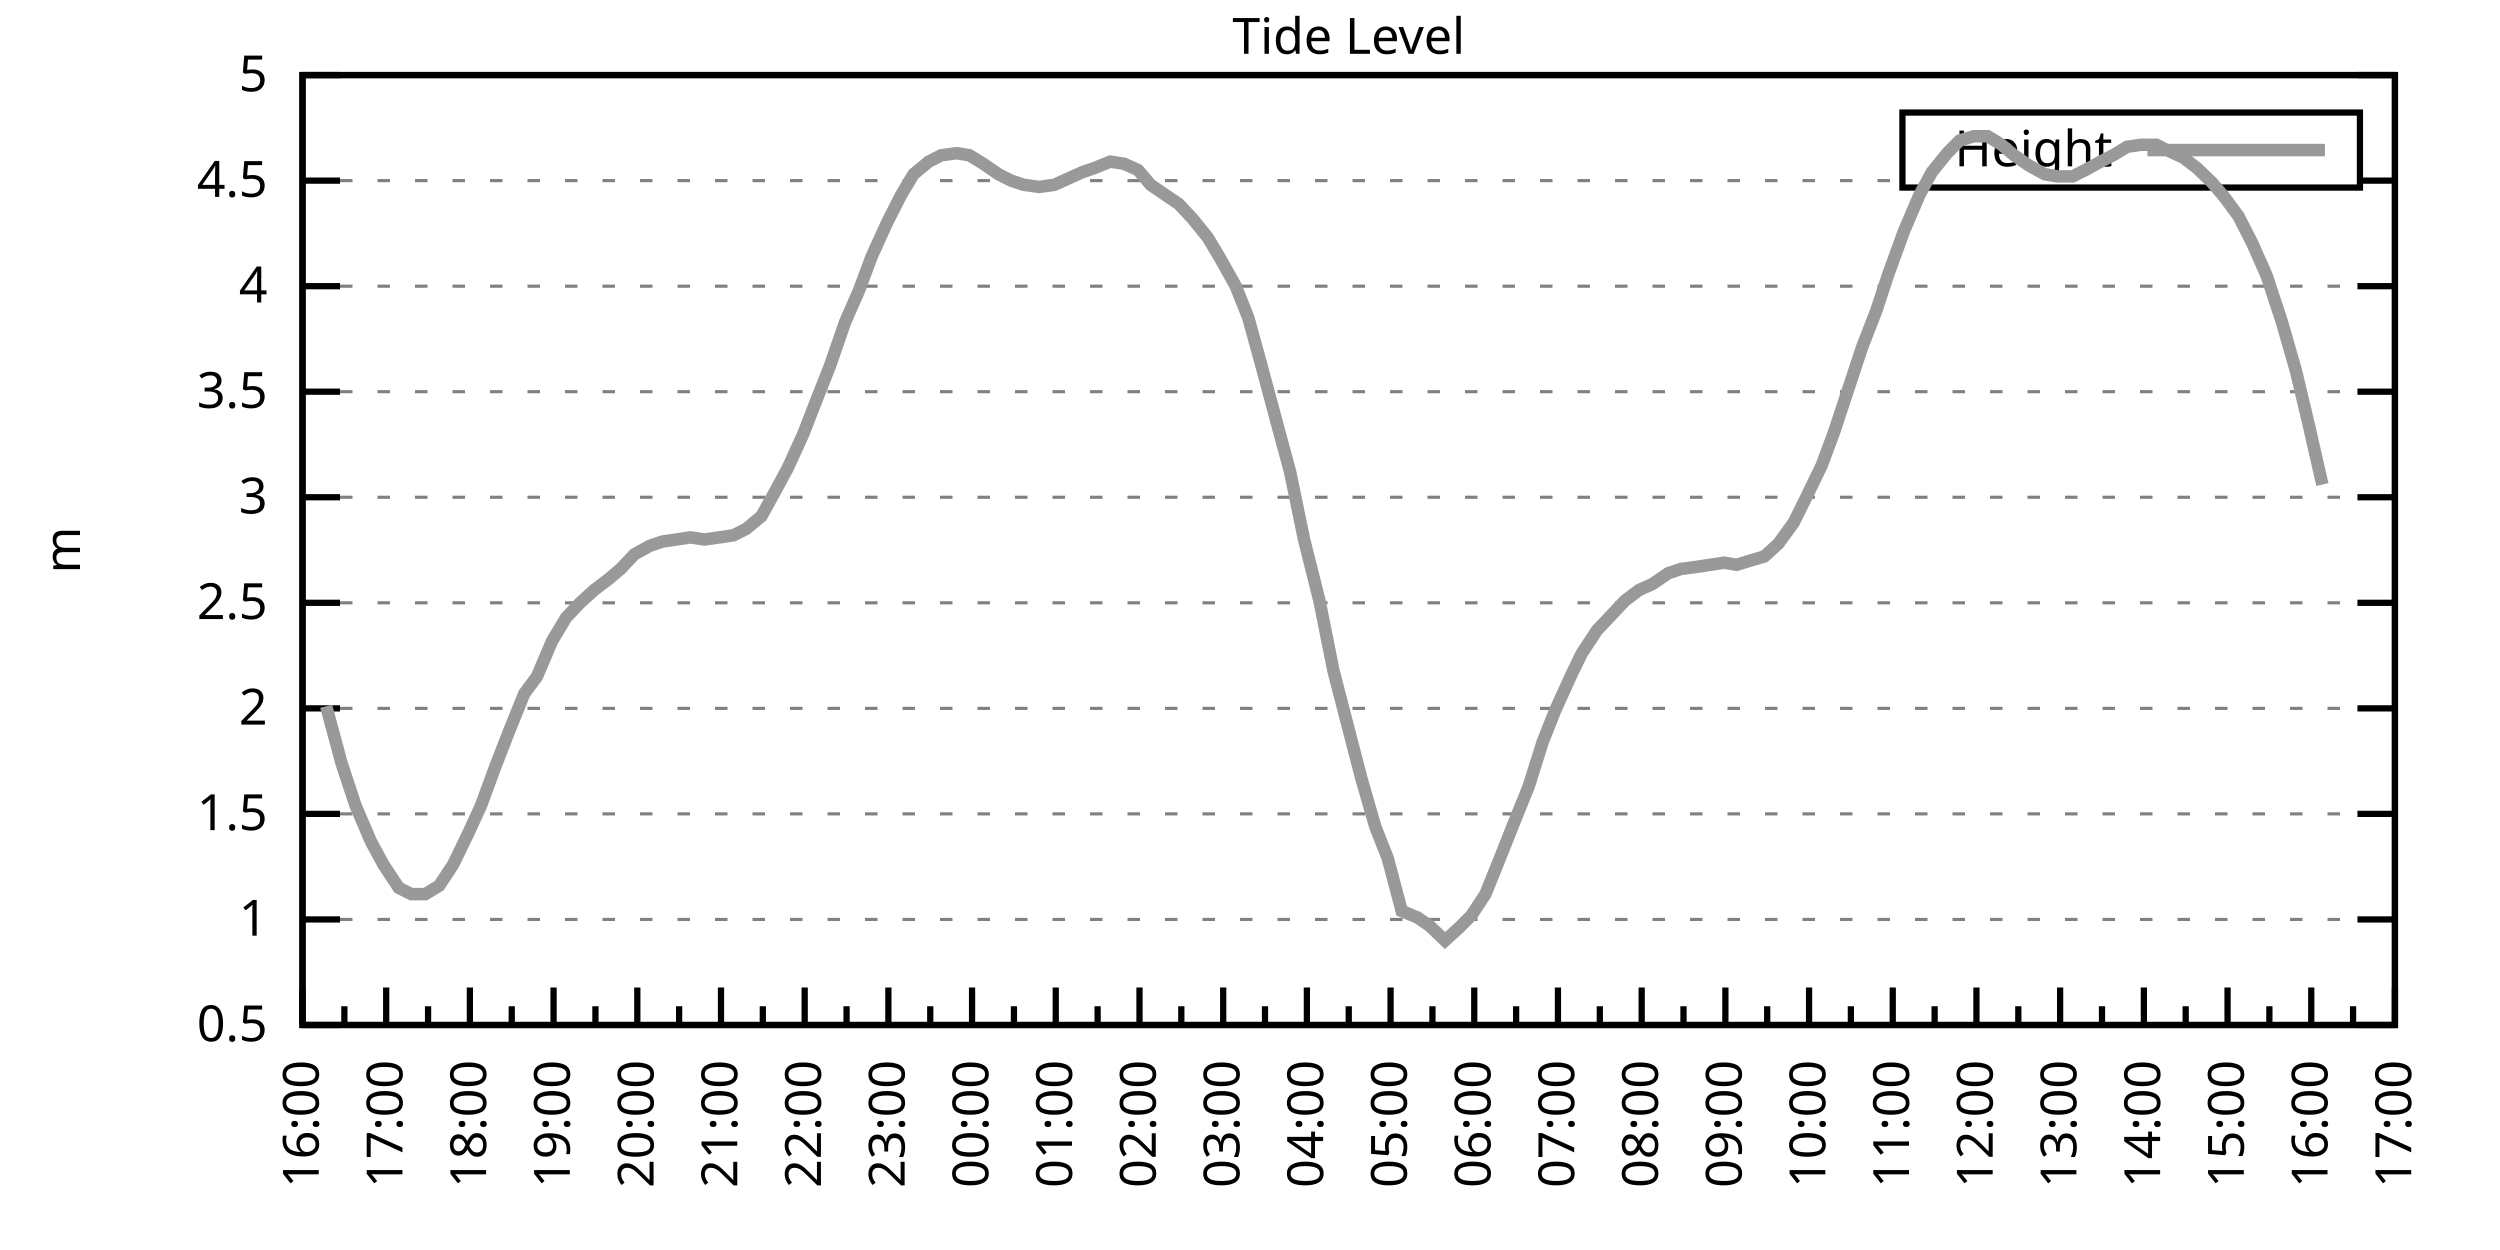
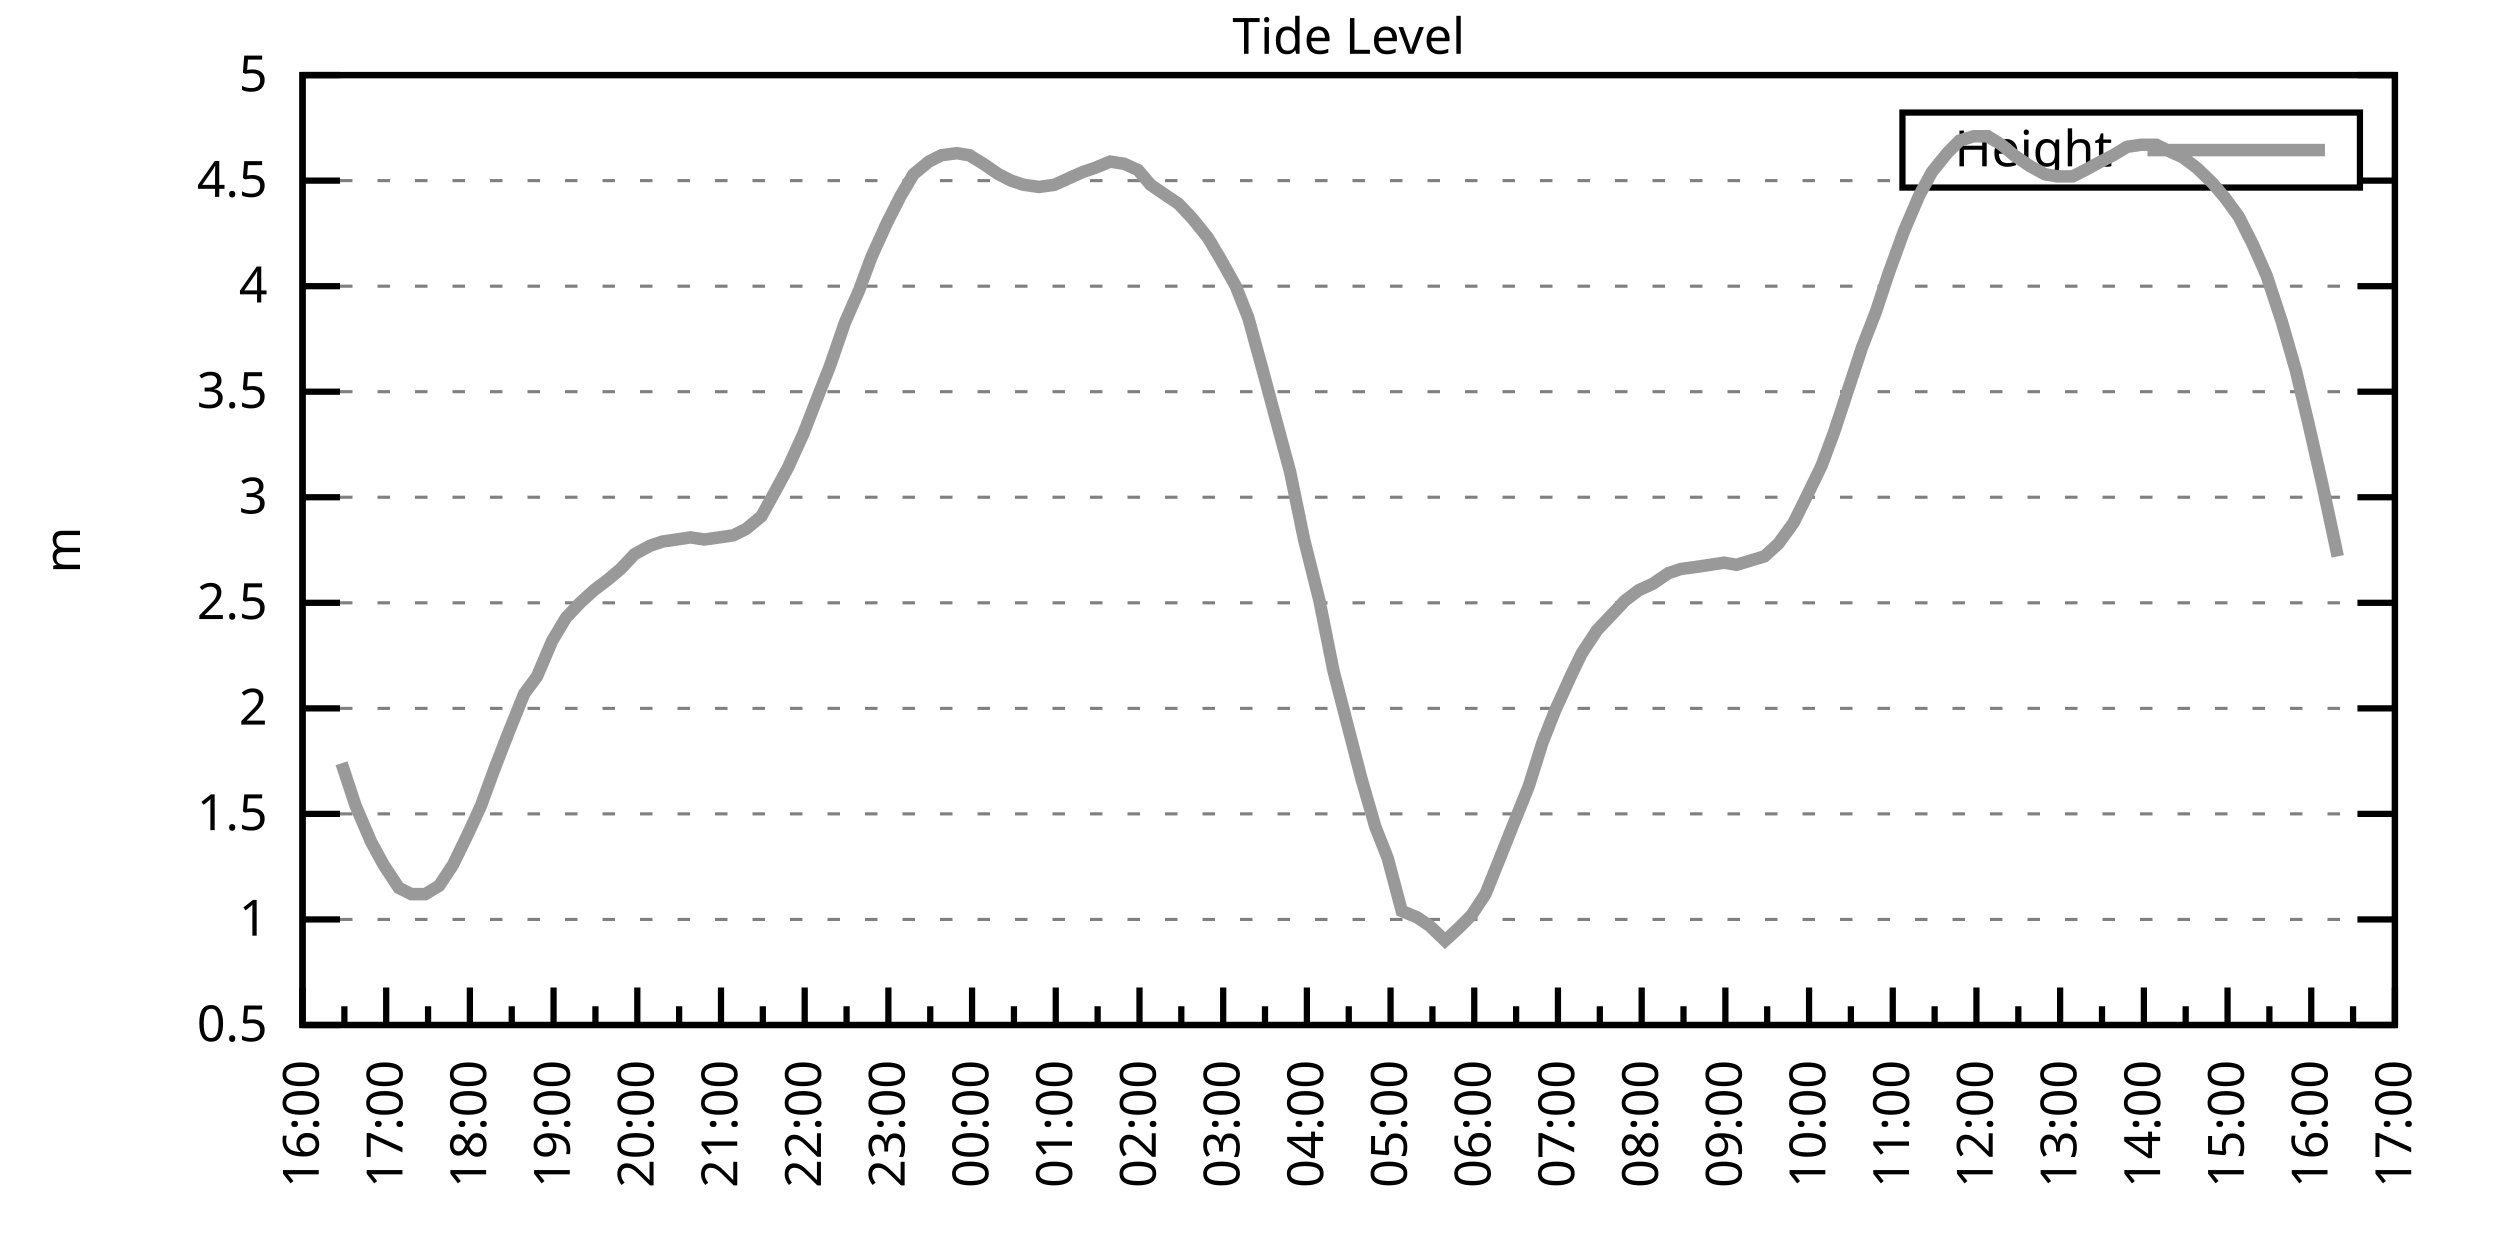
<svg xmlns="http://www.w3.org/2000/svg" xmlns:xlink="http://www.w3.org/1999/xlink" width="400" height="200" viewBox="0 0 400 200">
  <g id="gnuplot_canvas">
    <rect x="0" y="0" width="400" height="200" fill="none" />
    <defs>
      <circle id="gpDot" r="0.5" stroke-width="0.5" stroke="currentColor" />
      <path id="gpPt0" stroke-width="0.333" stroke="currentColor" d="M-1,0 h2 M0,-1 v2" />
      <path id="gpPt1" stroke-width="0.333" stroke="currentColor" d="M-1,-1 L1,1 M1,-1 L-1,1" />
      <path id="gpPt2" stroke-width="0.333" stroke="currentColor" d="M-1,0 L1,0 M0,-1 L0,1 M-1,-1 L1,1 M-1,1 L1,-1" />
      <rect id="gpPt3" stroke-width="0.333" stroke="currentColor" x="-1" y="-1" width="2" height="2" />
      <rect id="gpPt4" stroke-width="0.333" stroke="currentColor" fill="currentColor" x="-1" y="-1" width="2" height="2" />
      <circle id="gpPt5" stroke-width="0.333" stroke="currentColor" cx="0" cy="0" r="1" />
      <use xlink:href="#gpPt5" id="gpPt6" fill="currentColor" stroke="none" />
      <path id="gpPt7" stroke-width="0.333" stroke="currentColor" d="M0,-1.33 L-1.33,0.67 L1.33,0.67 z" />
      <use xlink:href="#gpPt7" id="gpPt8" fill="currentColor" stroke="none" />
      <use xlink:href="#gpPt7" id="gpPt9" stroke="currentColor" transform="rotate(180)" />
      <use xlink:href="#gpPt9" id="gpPt10" fill="currentColor" stroke="none" />
      <use xlink:href="#gpPt3" id="gpPt11" stroke="currentColor" transform="rotate(45)" />
      <use xlink:href="#gpPt11" id="gpPt12" fill="currentColor" stroke="none" />
      <path id="gpPt13" stroke-width="0.333" stroke="currentColor" d="M0,1.330 L1.265,0.411 L0.782,-1.067 L-0.782,-1.076 L-1.265,0.411 z" />
      <use xlink:href="#gpPt13" id="gpPt14" fill="currentColor" stroke="none" />
      <filter id="textbox" filterUnits="objectBoundingBox" x="0" y="0" height="1" width="1">
        <feFlood flood-color="white" flood-opacity="1" result="bgnd" />
        <feComposite in="SourceGraphic" in2="bgnd" operator="atop" />
      </filter>
      <filter id="greybox" filterUnits="objectBoundingBox" x="0" y="0" height="1" width="1">
        <feFlood flood-color="lightgrey" flood-opacity="1" result="grey" />
        <feComposite in="SourceGraphic" in2="grey" operator="atop" />
      </filter>
    </defs>
    <g fill="none" color="white" stroke="currentColor" stroke-width="1.00" stroke-linecap="butt" stroke-linejoin="miter">
</g>
    <g fill="none" color="black" stroke="currentColor" stroke-width="1.00" stroke-linecap="butt" stroke-linejoin="miter">
      <g stroke="none" shape-rendering="crispEdges">
        <polygon fill="rgb(255, 255, 255)" points="48.40,164.00 383.18,164.00 383.18,12.02 48.40,12.02 " />
      </g>
    </g>
    <g fill="none" color="black" stroke="currentColor" stroke-width="1.00" stroke-linecap="butt" stroke-linejoin="miter">
</g>
    <g fill="none" color="black" stroke="black" stroke-width="0.50" stroke-linecap="butt" stroke-linejoin="miter">
</g>
    <g fill="none" color="gray" stroke="currentColor" stroke-width="0.50" stroke-linecap="butt" stroke-linejoin="miter">
      <path stroke="gray" stroke-dasharray="2,4" class="gridline" d="M48.40,164.00 L383.19,164.00  " />
    </g>
    <g fill="none" color="gray" stroke="gray" stroke-width="1.00" stroke-linecap="butt" stroke-linejoin="miter">
</g>
    <g fill="none" color="black" stroke="currentColor" stroke-width="1.00" stroke-linecap="butt" stroke-linejoin="miter">
      <path stroke="black" d="M48.40,164.00 L54.40,164.00 M383.19,164.00 L377.19,164.00  " />
      <g transform="translate(42.80,166.60)" stroke="none" fill="black" font-family="Sans" font-size="8.00" text-anchor="end">
        <text>
          <tspan font-family="Sans"> 0.5</tspan>
        </text>
      </g>
    </g>
    <g fill="none" color="black" stroke="currentColor" stroke-width="1.00" stroke-linecap="butt" stroke-linejoin="miter">
</g>
    <g fill="none" color="black" stroke="black" stroke-width="0.50" stroke-linecap="butt" stroke-linejoin="miter">
</g>
    <g fill="none" color="gray" stroke="currentColor" stroke-width="0.50" stroke-linecap="butt" stroke-linejoin="miter">
      <path stroke="gray" stroke-dasharray="2,4" class="gridline" d="M48.40,147.11 L383.19,147.11  " />
    </g>
    <g fill="none" color="gray" stroke="gray" stroke-width="1.00" stroke-linecap="butt" stroke-linejoin="miter">
</g>
    <g fill="none" color="black" stroke="currentColor" stroke-width="1.00" stroke-linecap="butt" stroke-linejoin="miter">
      <path stroke="black" d="M48.40,147.11 L54.40,147.11 M383.19,147.11 L377.19,147.11  " />
      <g transform="translate(42.80,149.71)" stroke="none" fill="black" font-family="Sans" font-size="8.00" text-anchor="end">
        <text>
          <tspan font-family="Sans"> 1</tspan>
        </text>
      </g>
    </g>
    <g fill="none" color="black" stroke="currentColor" stroke-width="1.00" stroke-linecap="butt" stroke-linejoin="miter">
</g>
    <g fill="none" color="black" stroke="black" stroke-width="0.50" stroke-linecap="butt" stroke-linejoin="miter">
</g>
    <g fill="none" color="gray" stroke="currentColor" stroke-width="0.50" stroke-linecap="butt" stroke-linejoin="miter">
      <path stroke="gray" stroke-dasharray="2,4" class="gridline" d="M48.40,130.22 L383.19,130.22  " />
    </g>
    <g fill="none" color="gray" stroke="gray" stroke-width="1.00" stroke-linecap="butt" stroke-linejoin="miter">
</g>
    <g fill="none" color="black" stroke="currentColor" stroke-width="1.00" stroke-linecap="butt" stroke-linejoin="miter">
      <path stroke="black" d="M48.40,130.22 L54.40,130.22 M383.19,130.22 L377.19,130.22  " />
      <g transform="translate(42.80,132.82)" stroke="none" fill="black" font-family="Sans" font-size="8.00" text-anchor="end">
        <text>
          <tspan font-family="Sans"> 1.5</tspan>
        </text>
      </g>
    </g>
    <g fill="none" color="black" stroke="currentColor" stroke-width="1.00" stroke-linecap="butt" stroke-linejoin="miter">
</g>
    <g fill="none" color="black" stroke="black" stroke-width="0.50" stroke-linecap="butt" stroke-linejoin="miter">
</g>
    <g fill="none" color="gray" stroke="currentColor" stroke-width="0.50" stroke-linecap="butt" stroke-linejoin="miter">
      <path stroke="gray" stroke-dasharray="2,4" class="gridline" d="M48.40,113.34 L383.19,113.34  " />
    </g>
    <g fill="none" color="gray" stroke="gray" stroke-width="1.00" stroke-linecap="butt" stroke-linejoin="miter">
</g>
    <g fill="none" color="black" stroke="currentColor" stroke-width="1.00" stroke-linecap="butt" stroke-linejoin="miter">
      <path stroke="black" d="M48.40,113.34 L54.40,113.34 M383.19,113.34 L377.19,113.34  " />
      <g transform="translate(42.80,115.94)" stroke="none" fill="black" font-family="Sans" font-size="8.00" text-anchor="end">
        <text>
          <tspan font-family="Sans"> 2</tspan>
        </text>
      </g>
    </g>
    <g fill="none" color="black" stroke="currentColor" stroke-width="1.00" stroke-linecap="butt" stroke-linejoin="miter">
</g>
    <g fill="none" color="black" stroke="black" stroke-width="0.50" stroke-linecap="butt" stroke-linejoin="miter">
</g>
    <g fill="none" color="gray" stroke="currentColor" stroke-width="0.50" stroke-linecap="butt" stroke-linejoin="miter">
      <path stroke="gray" stroke-dasharray="2,4" class="gridline" d="M48.40,96.45 L383.19,96.45  " />
    </g>
    <g fill="none" color="gray" stroke="gray" stroke-width="1.00" stroke-linecap="butt" stroke-linejoin="miter">
</g>
    <g fill="none" color="black" stroke="currentColor" stroke-width="1.00" stroke-linecap="butt" stroke-linejoin="miter">
      <path stroke="black" d="M48.40,96.45 L54.40,96.45 M383.19,96.45 L377.19,96.45  " />
      <g transform="translate(42.80,99.05)" stroke="none" fill="black" font-family="Sans" font-size="8.00" text-anchor="end">
        <text>
          <tspan font-family="Sans"> 2.5</tspan>
        </text>
      </g>
    </g>
    <g fill="none" color="black" stroke="currentColor" stroke-width="1.00" stroke-linecap="butt" stroke-linejoin="miter">
</g>
    <g fill="none" color="black" stroke="black" stroke-width="0.50" stroke-linecap="butt" stroke-linejoin="miter">
</g>
    <g fill="none" color="gray" stroke="currentColor" stroke-width="0.50" stroke-linecap="butt" stroke-linejoin="miter">
      <path stroke="gray" stroke-dasharray="2,4" class="gridline" d="M48.40,79.56 L383.19,79.56  " />
    </g>
    <g fill="none" color="gray" stroke="gray" stroke-width="1.00" stroke-linecap="butt" stroke-linejoin="miter">
</g>
    <g fill="none" color="black" stroke="currentColor" stroke-width="1.00" stroke-linecap="butt" stroke-linejoin="miter">
      <path stroke="black" d="M48.40,79.56 L54.40,79.56 M383.19,79.56 L377.19,79.56  " />
      <g transform="translate(42.80,82.16)" stroke="none" fill="black" font-family="Sans" font-size="8.00" text-anchor="end">
        <text>
          <tspan font-family="Sans"> 3</tspan>
        </text>
      </g>
    </g>
    <g fill="none" color="black" stroke="currentColor" stroke-width="1.00" stroke-linecap="butt" stroke-linejoin="miter">
</g>
    <g fill="none" color="black" stroke="black" stroke-width="0.50" stroke-linecap="butt" stroke-linejoin="miter">
</g>
    <g fill="none" color="gray" stroke="currentColor" stroke-width="0.50" stroke-linecap="butt" stroke-linejoin="miter">
      <path stroke="gray" stroke-dasharray="2,4" class="gridline" d="M48.40,62.67 L383.19,62.67  " />
    </g>
    <g fill="none" color="gray" stroke="gray" stroke-width="1.00" stroke-linecap="butt" stroke-linejoin="miter">
</g>
    <g fill="none" color="black" stroke="currentColor" stroke-width="1.00" stroke-linecap="butt" stroke-linejoin="miter">
      <path stroke="black" d="M48.40,62.67 L54.40,62.67 M383.19,62.67 L377.19,62.67  " />
      <g transform="translate(42.80,65.27)" stroke="none" fill="black" font-family="Sans" font-size="8.00" text-anchor="end">
        <text>
          <tspan font-family="Sans"> 3.5</tspan>
        </text>
      </g>
    </g>
    <g fill="none" color="black" stroke="currentColor" stroke-width="1.00" stroke-linecap="butt" stroke-linejoin="miter">
</g>
    <g fill="none" color="black" stroke="black" stroke-width="0.50" stroke-linecap="butt" stroke-linejoin="miter">
</g>
    <g fill="none" color="gray" stroke="currentColor" stroke-width="0.50" stroke-linecap="butt" stroke-linejoin="miter">
      <path stroke="gray" stroke-dasharray="2,4" class="gridline" d="M48.40,45.79 L383.19,45.79  " />
    </g>
    <g fill="none" color="gray" stroke="gray" stroke-width="1.00" stroke-linecap="butt" stroke-linejoin="miter">
</g>
    <g fill="none" color="black" stroke="currentColor" stroke-width="1.00" stroke-linecap="butt" stroke-linejoin="miter">
      <path stroke="black" d="M48.40,45.79 L54.40,45.79 M383.19,45.79 L377.19,45.79  " />
      <g transform="translate(42.80,48.39)" stroke="none" fill="black" font-family="Sans" font-size="8.00" text-anchor="end">
        <text>
          <tspan font-family="Sans"> 4</tspan>
        </text>
      </g>
    </g>
    <g fill="none" color="black" stroke="currentColor" stroke-width="1.00" stroke-linecap="butt" stroke-linejoin="miter">
</g>
    <g fill="none" color="black" stroke="black" stroke-width="0.50" stroke-linecap="butt" stroke-linejoin="miter">
</g>
    <g fill="none" color="gray" stroke="currentColor" stroke-width="0.50" stroke-linecap="butt" stroke-linejoin="miter">
      <path stroke="gray" stroke-dasharray="2,4" class="gridline" d="M48.40,28.90 L304.39,28.90 M377.59,28.90 L383.19,28.90  " />
    </g>
    <g fill="none" color="gray" stroke="gray" stroke-width="1.00" stroke-linecap="butt" stroke-linejoin="miter">
</g>
    <g fill="none" color="black" stroke="currentColor" stroke-width="1.00" stroke-linecap="butt" stroke-linejoin="miter">
      <path stroke="black" d="M48.40,28.90 L54.40,28.90 M383.19,28.90 L377.19,28.90  " />
      <g transform="translate(42.80,31.50)" stroke="none" fill="black" font-family="Sans" font-size="8.00" text-anchor="end">
        <text>
          <tspan font-family="Sans"> 4.5</tspan>
        </text>
      </g>
    </g>
    <g fill="none" color="black" stroke="currentColor" stroke-width="1.00" stroke-linecap="butt" stroke-linejoin="miter">
</g>
    <g fill="none" color="black" stroke="black" stroke-width="0.50" stroke-linecap="butt" stroke-linejoin="miter">
</g>
    <g fill="none" color="gray" stroke="currentColor" stroke-width="0.50" stroke-linecap="butt" stroke-linejoin="miter">
      <path stroke="gray" stroke-dasharray="2,4" class="gridline" d="M48.40,12.01 L383.19,12.01  " />
    </g>
    <g fill="none" color="gray" stroke="gray" stroke-width="1.00" stroke-linecap="butt" stroke-linejoin="miter">
</g>
    <g fill="none" color="black" stroke="currentColor" stroke-width="1.00" stroke-linecap="butt" stroke-linejoin="miter">
      <path stroke="black" d="M48.40,12.01 L54.40,12.01 M383.19,12.01 L377.19,12.01  " />
      <g transform="translate(42.80,14.61)" stroke="none" fill="black" font-family="Sans" font-size="8.00" text-anchor="end">
        <text>
          <tspan font-family="Sans"> 5</tspan>
        </text>
      </g>
    </g>
    <g fill="none" color="black" stroke="currentColor" stroke-width="1.00" stroke-linecap="butt" stroke-linejoin="miter">
      <path stroke="black" d="M48.40,164.00 L48.40,158.00  " />
      <g transform="translate(51.00,169.60) rotate(270)" stroke="none" fill="black" font-family="Sans" font-size="8.00" text-anchor="end">
        <text>
          <tspan font-family="Sans">16:00</tspan>
        </text>
      </g>
    </g>
    <g fill="none" color="black" stroke="currentColor" stroke-width="1.00" stroke-linecap="butt" stroke-linejoin="miter">
      <path stroke="black" d="M55.10,164.00 L55.10,161.00 M61.79,164.00 L61.79,158.00  " />
      <g transform="translate(64.39,169.60) rotate(270)" stroke="none" fill="black" font-family="Sans" font-size="8.00" text-anchor="end">
        <text>
          <tspan font-family="Sans">17:00</tspan>
        </text>
      </g>
    </g>
    <g fill="none" color="black" stroke="currentColor" stroke-width="1.00" stroke-linecap="butt" stroke-linejoin="miter">
      <path stroke="black" d="M68.49,164.00 L68.49,161.00 M75.18,164.00 L75.18,158.00  " />
      <g transform="translate(77.78,169.60) rotate(270)" stroke="none" fill="black" font-family="Sans" font-size="8.00" text-anchor="end">
        <text>
          <tspan font-family="Sans">18:00</tspan>
        </text>
      </g>
    </g>
    <g fill="none" color="black" stroke="currentColor" stroke-width="1.00" stroke-linecap="butt" stroke-linejoin="miter">
      <path stroke="black" d="M81.88,164.00 L81.88,161.00 M88.57,164.00 L88.57,158.00  " />
      <g transform="translate(91.17,169.60) rotate(270)" stroke="none" fill="black" font-family="Sans" font-size="8.00" text-anchor="end">
        <text>
          <tspan font-family="Sans">19:00</tspan>
        </text>
      </g>
    </g>
    <g fill="none" color="black" stroke="currentColor" stroke-width="1.00" stroke-linecap="butt" stroke-linejoin="miter">
      <path stroke="black" d="M95.27,164.00 L95.27,161.00 M101.97,164.00 L101.97,158.00  " />
      <g transform="translate(104.57,169.60) rotate(270)" stroke="none" fill="black" font-family="Sans" font-size="8.00" text-anchor="end">
        <text>
          <tspan font-family="Sans">20:00</tspan>
        </text>
      </g>
    </g>
    <g fill="none" color="black" stroke="currentColor" stroke-width="1.00" stroke-linecap="butt" stroke-linejoin="miter">
      <path stroke="black" d="M108.66,164.00 L108.66,161.00 M115.36,164.00 L115.36,158.00  " />
      <g transform="translate(117.96,169.60) rotate(270)" stroke="none" fill="black" font-family="Sans" font-size="8.00" text-anchor="end">
        <text>
          <tspan font-family="Sans">21:00</tspan>
        </text>
      </g>
    </g>
    <g fill="none" color="black" stroke="currentColor" stroke-width="1.00" stroke-linecap="butt" stroke-linejoin="miter">
      <path stroke="black" d="M122.05,164.00 L122.05,161.00 M128.75,164.00 L128.75,158.00  " />
      <g transform="translate(131.35,169.60) rotate(270)" stroke="none" fill="black" font-family="Sans" font-size="8.00" text-anchor="end">
        <text>
          <tspan font-family="Sans">22:00</tspan>
        </text>
      </g>
    </g>
    <g fill="none" color="black" stroke="currentColor" stroke-width="1.00" stroke-linecap="butt" stroke-linejoin="miter">
      <path stroke="black" d="M135.45,164.00 L135.45,161.00 M142.14,164.00 L142.14,158.00  " />
      <g transform="translate(144.74,169.60) rotate(270)" stroke="none" fill="black" font-family="Sans" font-size="8.00" text-anchor="end">
        <text>
          <tspan font-family="Sans">23:00</tspan>
        </text>
      </g>
    </g>
    <g fill="none" color="black" stroke="currentColor" stroke-width="1.00" stroke-linecap="butt" stroke-linejoin="miter">
      <path stroke="black" d="M148.84,164.00 L148.84,161.00 M155.53,164.00 L155.53,158.00  " />
      <g transform="translate(158.13,169.60) rotate(270)" stroke="none" fill="black" font-family="Sans" font-size="8.00" text-anchor="end">
        <text>
          <tspan font-family="Sans">00:00</tspan>
        </text>
      </g>
    </g>
    <g fill="none" color="black" stroke="currentColor" stroke-width="1.00" stroke-linecap="butt" stroke-linejoin="miter">
      <path stroke="black" d="M162.23,164.00 L162.23,161.00 M168.92,164.00 L168.92,158.00  " />
      <g transform="translate(171.52,169.60) rotate(270)" stroke="none" fill="black" font-family="Sans" font-size="8.00" text-anchor="end">
        <text>
          <tspan font-family="Sans">01:00</tspan>
        </text>
      </g>
    </g>
    <g fill="none" color="black" stroke="currentColor" stroke-width="1.00" stroke-linecap="butt" stroke-linejoin="miter">
      <path stroke="black" d="M175.62,164.00 L175.62,161.00 M182.32,164.00 L182.32,158.00  " />
      <g transform="translate(184.92,169.60) rotate(270)" stroke="none" fill="black" font-family="Sans" font-size="8.00" text-anchor="end">
        <text>
          <tspan font-family="Sans">02:00</tspan>
        </text>
      </g>
    </g>
    <g fill="none" color="black" stroke="currentColor" stroke-width="1.00" stroke-linecap="butt" stroke-linejoin="miter">
      <path stroke="black" d="M189.01,164.00 L189.01,161.00 M195.71,164.00 L195.71,158.00  " />
      <g transform="translate(198.31,169.60) rotate(270)" stroke="none" fill="black" font-family="Sans" font-size="8.00" text-anchor="end">
        <text>
          <tspan font-family="Sans">03:00</tspan>
        </text>
      </g>
    </g>
    <g fill="none" color="black" stroke="currentColor" stroke-width="1.00" stroke-linecap="butt" stroke-linejoin="miter">
      <path stroke="black" d="M202.40,164.00 L202.40,161.00 M209.10,164.00 L209.10,158.00  " />
      <g transform="translate(211.70,169.60) rotate(270)" stroke="none" fill="black" font-family="Sans" font-size="8.00" text-anchor="end">
        <text>
          <tspan font-family="Sans">04:00</tspan>
        </text>
      </g>
    </g>
    <g fill="none" color="black" stroke="currentColor" stroke-width="1.00" stroke-linecap="butt" stroke-linejoin="miter">
      <path stroke="black" d="M215.80,164.00 L215.80,161.00 M222.49,164.00 L222.49,158.00  " />
      <g transform="translate(225.09,169.60) rotate(270)" stroke="none" fill="black" font-family="Sans" font-size="8.00" text-anchor="end">
        <text>
          <tspan font-family="Sans">05:00</tspan>
        </text>
      </g>
    </g>
    <g fill="none" color="black" stroke="currentColor" stroke-width="1.00" stroke-linecap="butt" stroke-linejoin="miter">
      <path stroke="black" d="M229.19,164.00 L229.19,161.00 M235.88,164.00 L235.88,158.00  " />
      <g transform="translate(238.48,169.60) rotate(270)" stroke="none" fill="black" font-family="Sans" font-size="8.00" text-anchor="end">
        <text>
          <tspan font-family="Sans">06:00</tspan>
        </text>
      </g>
    </g>
    <g fill="none" color="black" stroke="currentColor" stroke-width="1.00" stroke-linecap="butt" stroke-linejoin="miter">
      <path stroke="black" d="M242.58,164.00 L242.58,161.00 M249.27,164.00 L249.27,158.00  " />
      <g transform="translate(251.87,169.60) rotate(270)" stroke="none" fill="black" font-family="Sans" font-size="8.00" text-anchor="end">
        <text>
          <tspan font-family="Sans">07:00</tspan>
        </text>
      </g>
    </g>
    <g fill="none" color="black" stroke="currentColor" stroke-width="1.00" stroke-linecap="butt" stroke-linejoin="miter">
      <path stroke="black" d="M255.97,164.00 L255.97,161.00 M262.67,164.00 L262.67,158.00  " />
      <g transform="translate(265.27,169.60) rotate(270)" stroke="none" fill="black" font-family="Sans" font-size="8.00" text-anchor="end">
        <text>
          <tspan font-family="Sans">08:00</tspan>
        </text>
      </g>
    </g>
    <g fill="none" color="black" stroke="currentColor" stroke-width="1.00" stroke-linecap="butt" stroke-linejoin="miter">
      <path stroke="black" d="M269.36,164.00 L269.36,161.00 M276.06,164.00 L276.06,158.00  " />
      <g transform="translate(278.66,169.60) rotate(270)" stroke="none" fill="black" font-family="Sans" font-size="8.00" text-anchor="end">
        <text>
          <tspan font-family="Sans">09:00</tspan>
        </text>
      </g>
    </g>
    <g fill="none" color="black" stroke="currentColor" stroke-width="1.00" stroke-linecap="butt" stroke-linejoin="miter">
      <path stroke="black" d="M282.75,164.00 L282.75,161.00 M289.45,164.00 L289.45,158.00  " />
      <g transform="translate(292.05,169.60) rotate(270)" stroke="none" fill="black" font-family="Sans" font-size="8.00" text-anchor="end">
        <text>
          <tspan font-family="Sans">10:00</tspan>
        </text>
      </g>
    </g>
    <g fill="none" color="black" stroke="currentColor" stroke-width="1.00" stroke-linecap="butt" stroke-linejoin="miter">
      <path stroke="black" d="M296.14,164.00 L296.14,161.00 M302.84,164.00 L302.84,158.00  " />
      <g transform="translate(305.44,169.60) rotate(270)" stroke="none" fill="black" font-family="Sans" font-size="8.00" text-anchor="end">
        <text>
          <tspan font-family="Sans">11:00</tspan>
        </text>
      </g>
    </g>
    <g fill="none" color="black" stroke="currentColor" stroke-width="1.00" stroke-linecap="butt" stroke-linejoin="miter">
      <path stroke="black" d="M309.54,164.00 L309.54,161.00 M316.23,164.00 L316.23,158.00  " />
      <g transform="translate(318.83,169.60) rotate(270)" stroke="none" fill="black" font-family="Sans" font-size="8.00" text-anchor="end">
        <text>
          <tspan font-family="Sans">12:00</tspan>
        </text>
      </g>
    </g>
    <g fill="none" color="black" stroke="currentColor" stroke-width="1.00" stroke-linecap="butt" stroke-linejoin="miter">
      <path stroke="black" d="M322.93,164.00 L322.93,161.00 M329.62,164.00 L329.62,158.00  " />
      <g transform="translate(332.22,169.60) rotate(270)" stroke="none" fill="black" font-family="Sans" font-size="8.00" text-anchor="end">
        <text>
          <tspan font-family="Sans">13:00</tspan>
        </text>
      </g>
    </g>
    <g fill="none" color="black" stroke="currentColor" stroke-width="1.00" stroke-linecap="butt" stroke-linejoin="miter">
      <path stroke="black" d="M336.32,164.00 L336.32,161.00 M343.02,164.00 L343.02,158.00  " />
      <g transform="translate(345.62,169.60) rotate(270)" stroke="none" fill="black" font-family="Sans" font-size="8.00" text-anchor="end">
        <text>
          <tspan font-family="Sans">14:00</tspan>
        </text>
      </g>
    </g>
    <g fill="none" color="black" stroke="currentColor" stroke-width="1.00" stroke-linecap="butt" stroke-linejoin="miter">
      <path stroke="black" d="M349.71,164.00 L349.71,161.00 M356.41,164.00 L356.41,158.00  " />
      <g transform="translate(359.01,169.60) rotate(270)" stroke="none" fill="black" font-family="Sans" font-size="8.00" text-anchor="end">
        <text>
          <tspan font-family="Sans">15:00</tspan>
        </text>
      </g>
    </g>
    <g fill="none" color="black" stroke="currentColor" stroke-width="1.00" stroke-linecap="butt" stroke-linejoin="miter">
      <path stroke="black" d="M363.10,164.00 L363.10,161.00 M369.80,164.00 L369.80,158.00  " />
      <g transform="translate(372.40,169.60) rotate(270)" stroke="none" fill="black" font-family="Sans" font-size="8.00" text-anchor="end">
        <text>
          <tspan font-family="Sans">16:00</tspan>
        </text>
      </g>
    </g>
    <g fill="none" color="black" stroke="currentColor" stroke-width="1.00" stroke-linecap="butt" stroke-linejoin="miter">
      <path stroke="black" d="M376.49,164.00 L376.49,161.00 M383.19,164.00 L383.19,158.00  " />
      <g transform="translate(385.79,169.60) rotate(270)" stroke="none" fill="black" font-family="Sans" font-size="8.00" text-anchor="end">
        <text>
          <tspan font-family="Sans">17:00</tspan>
        </text>
      </g>
    </g>
    <g fill="none" color="black" stroke="currentColor" stroke-width="1.00" stroke-linecap="butt" stroke-linejoin="miter">
</g>
    <g fill="none" color="black" stroke="currentColor" stroke-width="1.00" stroke-linecap="butt" stroke-linejoin="miter">
      <path stroke="black" d="M48.40,12.01 L48.40,164.00 L383.19,164.00 L383.19,12.01 L48.40,12.01 Z  " />
    </g>
    <g fill="none" color="black" stroke="currentColor" stroke-width="1.00" stroke-linecap="butt" stroke-linejoin="miter">
      <g transform="translate(12.80,88.01) rotate(270)" stroke="none" fill="black" font-family="Sans" font-size="8.00" text-anchor="middle">
        <text>
          <tspan font-family="Sans">m</tspan>
        </text>
      </g>
    </g>
    <g fill="none" color="black" stroke="currentColor" stroke-width="1.00" stroke-linecap="butt" stroke-linejoin="miter">
</g>
    <g fill="none" color="black" stroke="currentColor" stroke-width="1.00" stroke-linecap="butt" stroke-linejoin="miter">
      <path stroke="black" d="M304.39,30.01 L304.39,18.01 L377.59,18.01 L377.59,30.01 L304.39,30.01 Z  " />
    </g>
    <g id="Tide_level_plot_1">
      <g fill="none" color="white" stroke="black" stroke-width="2.00" stroke-linecap="butt" stroke-linejoin="miter">
</g>
      <g fill="none" color="black" stroke="currentColor" stroke-width="2.00" stroke-linecap="butt" stroke-linejoin="miter">
        <g transform="translate(337.99,26.61)" stroke="none" fill="black" font-family="Sans" font-size="8.00" text-anchor="end">
          <text>
            <tspan font-family="Sans">Height</tspan>
          </text>
        </g>
      </g>
      <g fill="none" color="black" stroke="currentColor" stroke-width="2.00" stroke-linecap="butt" stroke-linejoin="miter">
-         <path stroke="rgb(153, 153, 153)" d="M343.59,24.01 L371.99,24.01 M52.19,113.00 L54.65,122.12 L56.88,128.87 L59.34,134.62 L61.35,138.33 L63.80,142.05   L65.81,143.06 L68.04,143.06 L70.27,141.71 L72.50,138.33 L74.96,133.26 L76.97,128.87 L79.20,122.79 L81.43,117.05   L83.89,110.97 L85.90,108.27 L88.35,102.53 L90.58,98.81 L92.82,96.45 L95.05,94.42 L97.28,92.73 L99.29,91.04   L101.52,88.68 L103.98,87.33 L105.98,86.65 L108.22,86.32 L110.45,85.98 L112.68,86.32 L115.13,85.98 L117.37,85.64   L119.38,84.63 L121.83,82.60 L124.06,78.55 L126.07,74.83 L128.53,69.43 L130.76,63.69 L132.77,58.62 L135.22,51.53   L137.45,46.46 L139.46,41.06 L141.92,35.65 L144.15,31.26 L146.16,27.88 L148.61,25.86 L150.62,24.84 L153.08,24.51   L155.09,24.84 L157.32,26.20 L159.77,27.88 L161.78,28.90 L163.79,29.57 L166.25,29.91 L168.70,29.57 L170.93,28.56   L173.17,27.55 L175.17,26.87 L177.63,25.86 L179.86,26.20 L182.09,27.21 L184.10,29.57 L186.56,31.26 L188.57,32.61   L190.80,34.98 L193.25,38.02 L195.26,41.39 L197.72,45.79 L199.73,50.85 L201.96,58.96 L204.41,68.08 L206.42,75.51   L208.65,86.32 L211.11,96.11 L213.34,107.26 L215.35,115.03 L217.80,124.48 L220.04,132.25 L222.04,137.32 L224.28,145.76   L226.73,146.77 L228.74,148.13 L231.20,150.49 L233.43,148.46 L235.44,146.44 L237.67,143.06 L240.12,136.98 L242.13,131.91   L244.59,125.83 L246.82,118.74 L248.83,113.67 L251.28,108.27 L253.07,104.56 L255.52,100.84 L257.76,98.48 L259.99,96.11   L262.22,94.42 L264.45,93.41 L266.91,91.72 L268.92,91.04 L271.37,90.71 L273.60,90.37 L275.83,90.03 L277.84,90.37   L280.07,89.69 L282.31,89.02 L284.54,86.99 L286.99,83.61 L289.00,79.56 L291.46,74.49 L293.47,69.09 L295.92,61.66   L297.93,55.58 L300.16,49.84 L302.17,43.76 L304.63,37.00 L307.08,31.26 L309.09,27.55 L311.54,24.51 L313.55,22.48   L315.79,21.80 L318.02,21.80 L320.25,23.16 L322.26,24.84 L324.71,26.53 L327.17,27.88 L329.18,28.22 L331.63,28.22   L333.64,27.21 L336.10,25.86 L338.10,24.84 L340.34,23.49 L342.57,23.16 L345.02,23.16 L347.03,24.17 L349.26,25.18   L351.50,26.87 L353.95,29.24 L355.96,31.60 L358.19,34.64 L360.42,39.03 L362.66,44.10 L365.11,51.53 L367.34,59.30   L369.35,67.74 L371.58,77.53  " />
+         <path stroke="rgb(153, 153, 153)" d="M343.59,24.01 L371.99,24.01 M54.65,122.12 L56.88,128.87 L59.34,134.62 L61.35,138.33 L63.80,142.05 L65.81,143.06   L68.04,143.06 L70.27,141.71 L72.50,138.33 L74.96,133.26 L76.97,128.87 L79.20,122.79 L81.43,117.05 L83.89,110.97   L85.90,108.27 L88.35,102.53 L90.58,98.81 L92.82,96.45 L95.05,94.42 L97.28,92.73 L99.29,91.04 L101.52,88.68   L103.98,87.33 L105.98,86.65 L108.22,86.32 L110.45,85.98 L112.68,86.32 L115.13,85.98 L117.37,85.64 L119.38,84.63   L121.83,82.60 L124.06,78.55 L126.07,74.83 L128.53,69.43 L130.76,63.69 L132.77,58.62 L135.22,51.53 L137.45,46.46   L139.46,41.06 L141.92,35.65 L144.15,31.26 L146.16,27.88 L148.61,25.86 L150.62,24.84 L153.08,24.51 L155.09,24.84   L157.32,26.20 L159.77,27.88 L161.78,28.90 L163.79,29.57 L166.25,29.91 L168.70,29.57 L170.93,28.56 L173.17,27.55   L175.17,26.87 L177.63,25.86 L179.86,26.20 L182.09,27.21 L184.10,29.57 L186.56,31.26 L188.57,32.61 L190.80,34.98   L193.25,38.02 L195.26,41.39 L197.72,45.79 L199.73,50.85 L201.96,58.96 L204.41,68.08 L206.42,75.51 L208.65,86.32   L211.11,96.11 L213.34,107.26 L215.35,115.03 L217.80,124.48 L220.04,132.25 L222.04,137.32 L224.28,145.76 L226.73,146.77   L228.74,148.13 L231.20,150.49 L233.43,148.46 L235.44,146.44 L237.67,143.06 L240.12,136.98 L242.13,131.91 L244.59,125.83   L246.82,118.74 L248.83,113.67 L251.28,108.27 L253.07,104.56 L255.52,100.84 L257.76,98.48 L259.99,96.11 L262.22,94.42   L264.45,93.41 L266.91,91.72 L268.92,91.04 L271.37,90.71 L273.60,90.37 L275.83,90.03 L277.84,90.37 L280.07,89.69   L282.31,89.02 L284.54,86.99 L286.99,83.61 L289.00,79.56 L291.46,74.49 L293.47,69.09 L295.92,61.66 L297.93,55.58   L300.16,49.84 L302.17,43.76 L304.63,37.00 L307.08,31.26 L309.09,27.55 L311.54,24.51 L313.55,22.48 L315.79,21.80   L318.02,21.80 L320.25,23.16 L322.26,24.84 L324.71,26.53 L327.17,27.88 L329.18,28.22 L331.63,28.22 L333.64,27.21   L336.10,25.86 L338.10,24.84 L340.34,23.49 L342.57,23.16 L345.02,23.16 L347.03,24.17 L349.26,25.18 L351.50,26.87   L353.95,29.24 L355.96,31.60 L358.19,34.64 L360.42,39.03 L362.66,44.10 L365.11,51.53 L367.34,59.30 L369.35,67.74   L371.58,77.53 L374.04,89.02  " />
      </g>
    </g>
    <g fill="none" color="black" stroke="currentColor" stroke-width="2.00" stroke-linecap="butt" stroke-linejoin="miter">
</g>
    <g fill="none" color="black" stroke="black" stroke-width="1.00" stroke-linecap="butt" stroke-linejoin="miter">
</g>
    <g fill="none" color="black" stroke="currentColor" stroke-width="1.00" stroke-linecap="butt" stroke-linejoin="miter">
      <path stroke="black" d="M48.40,12.01 L48.40,164.00 L383.19,164.00 L383.19,12.01 L48.40,12.01 Z  " />
    </g>
    <g fill="none" color="black" stroke="currentColor" stroke-width="1.00" stroke-linecap="butt" stroke-linejoin="miter">
      <g transform="translate(215.79,8.61)" stroke="none" fill="black" font-family="Sans" font-size="8.00" text-anchor="middle">
        <text>
          <tspan font-family="Sans">Tide Level</tspan>
        </text>
      </g>
    </g>
    <g fill="none" color="black" stroke="currentColor" stroke-width="1.00" stroke-linecap="butt" stroke-linejoin="miter">
</g>
  </g>
</svg>
